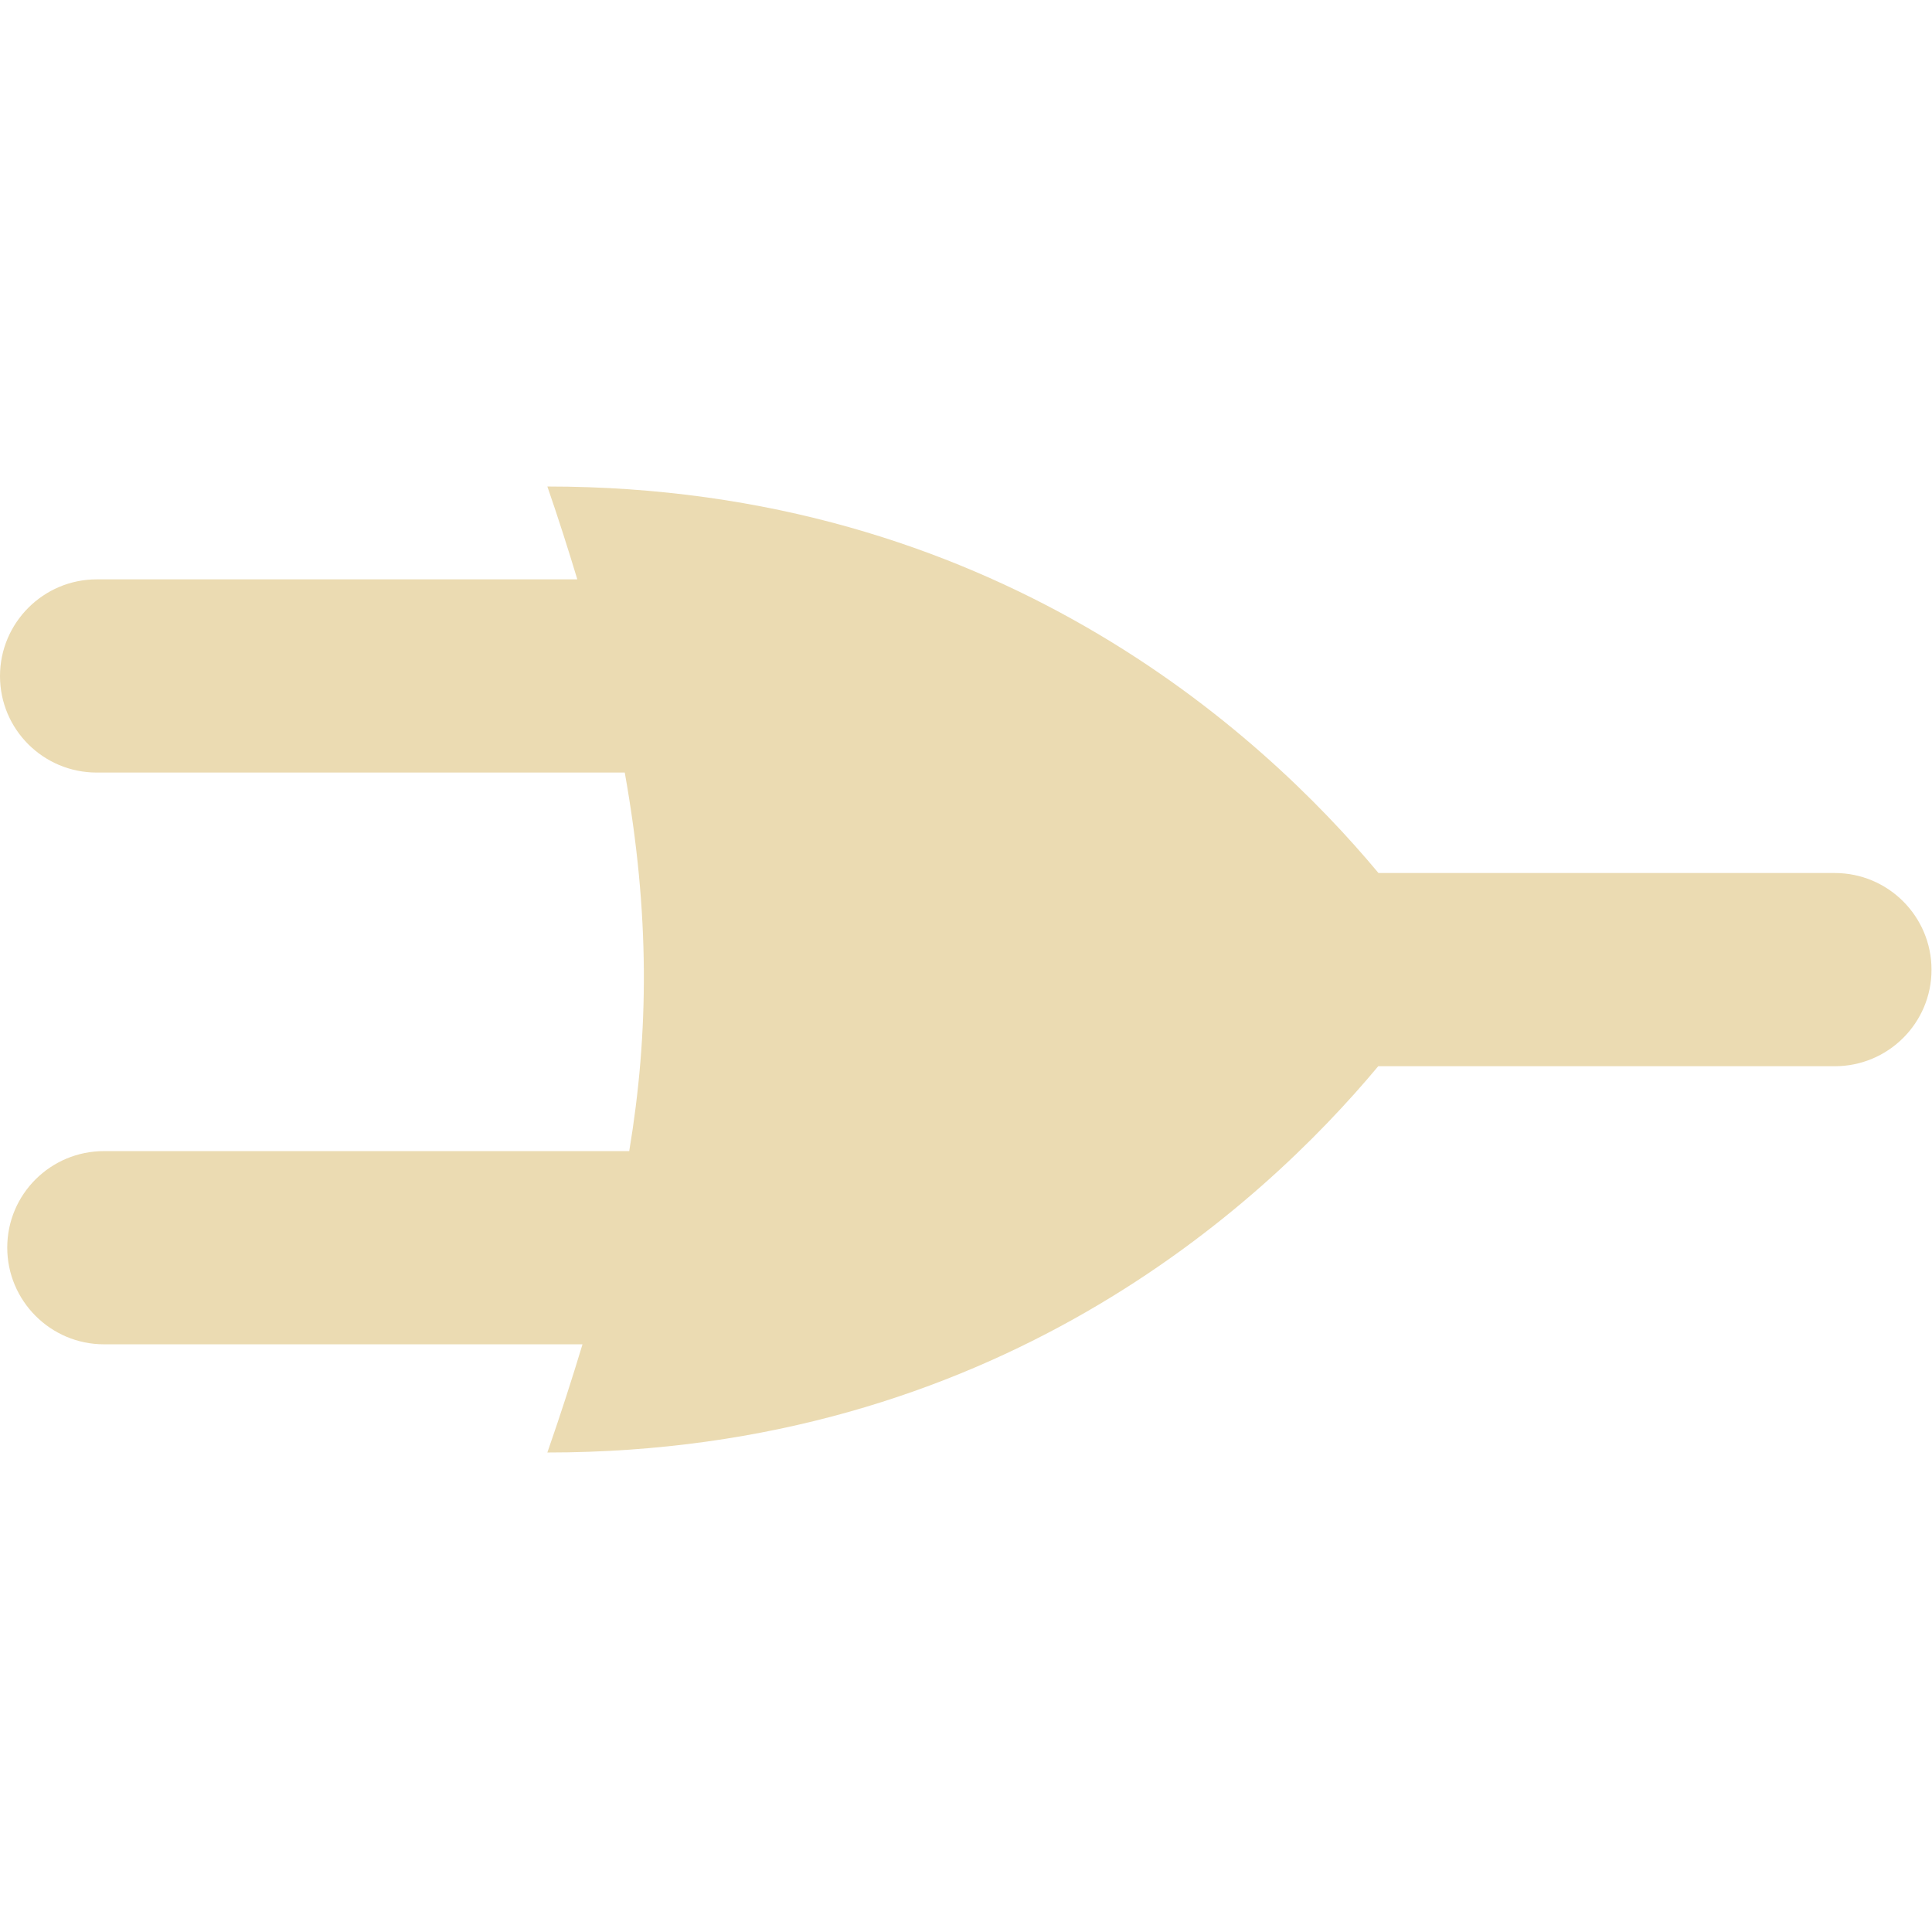
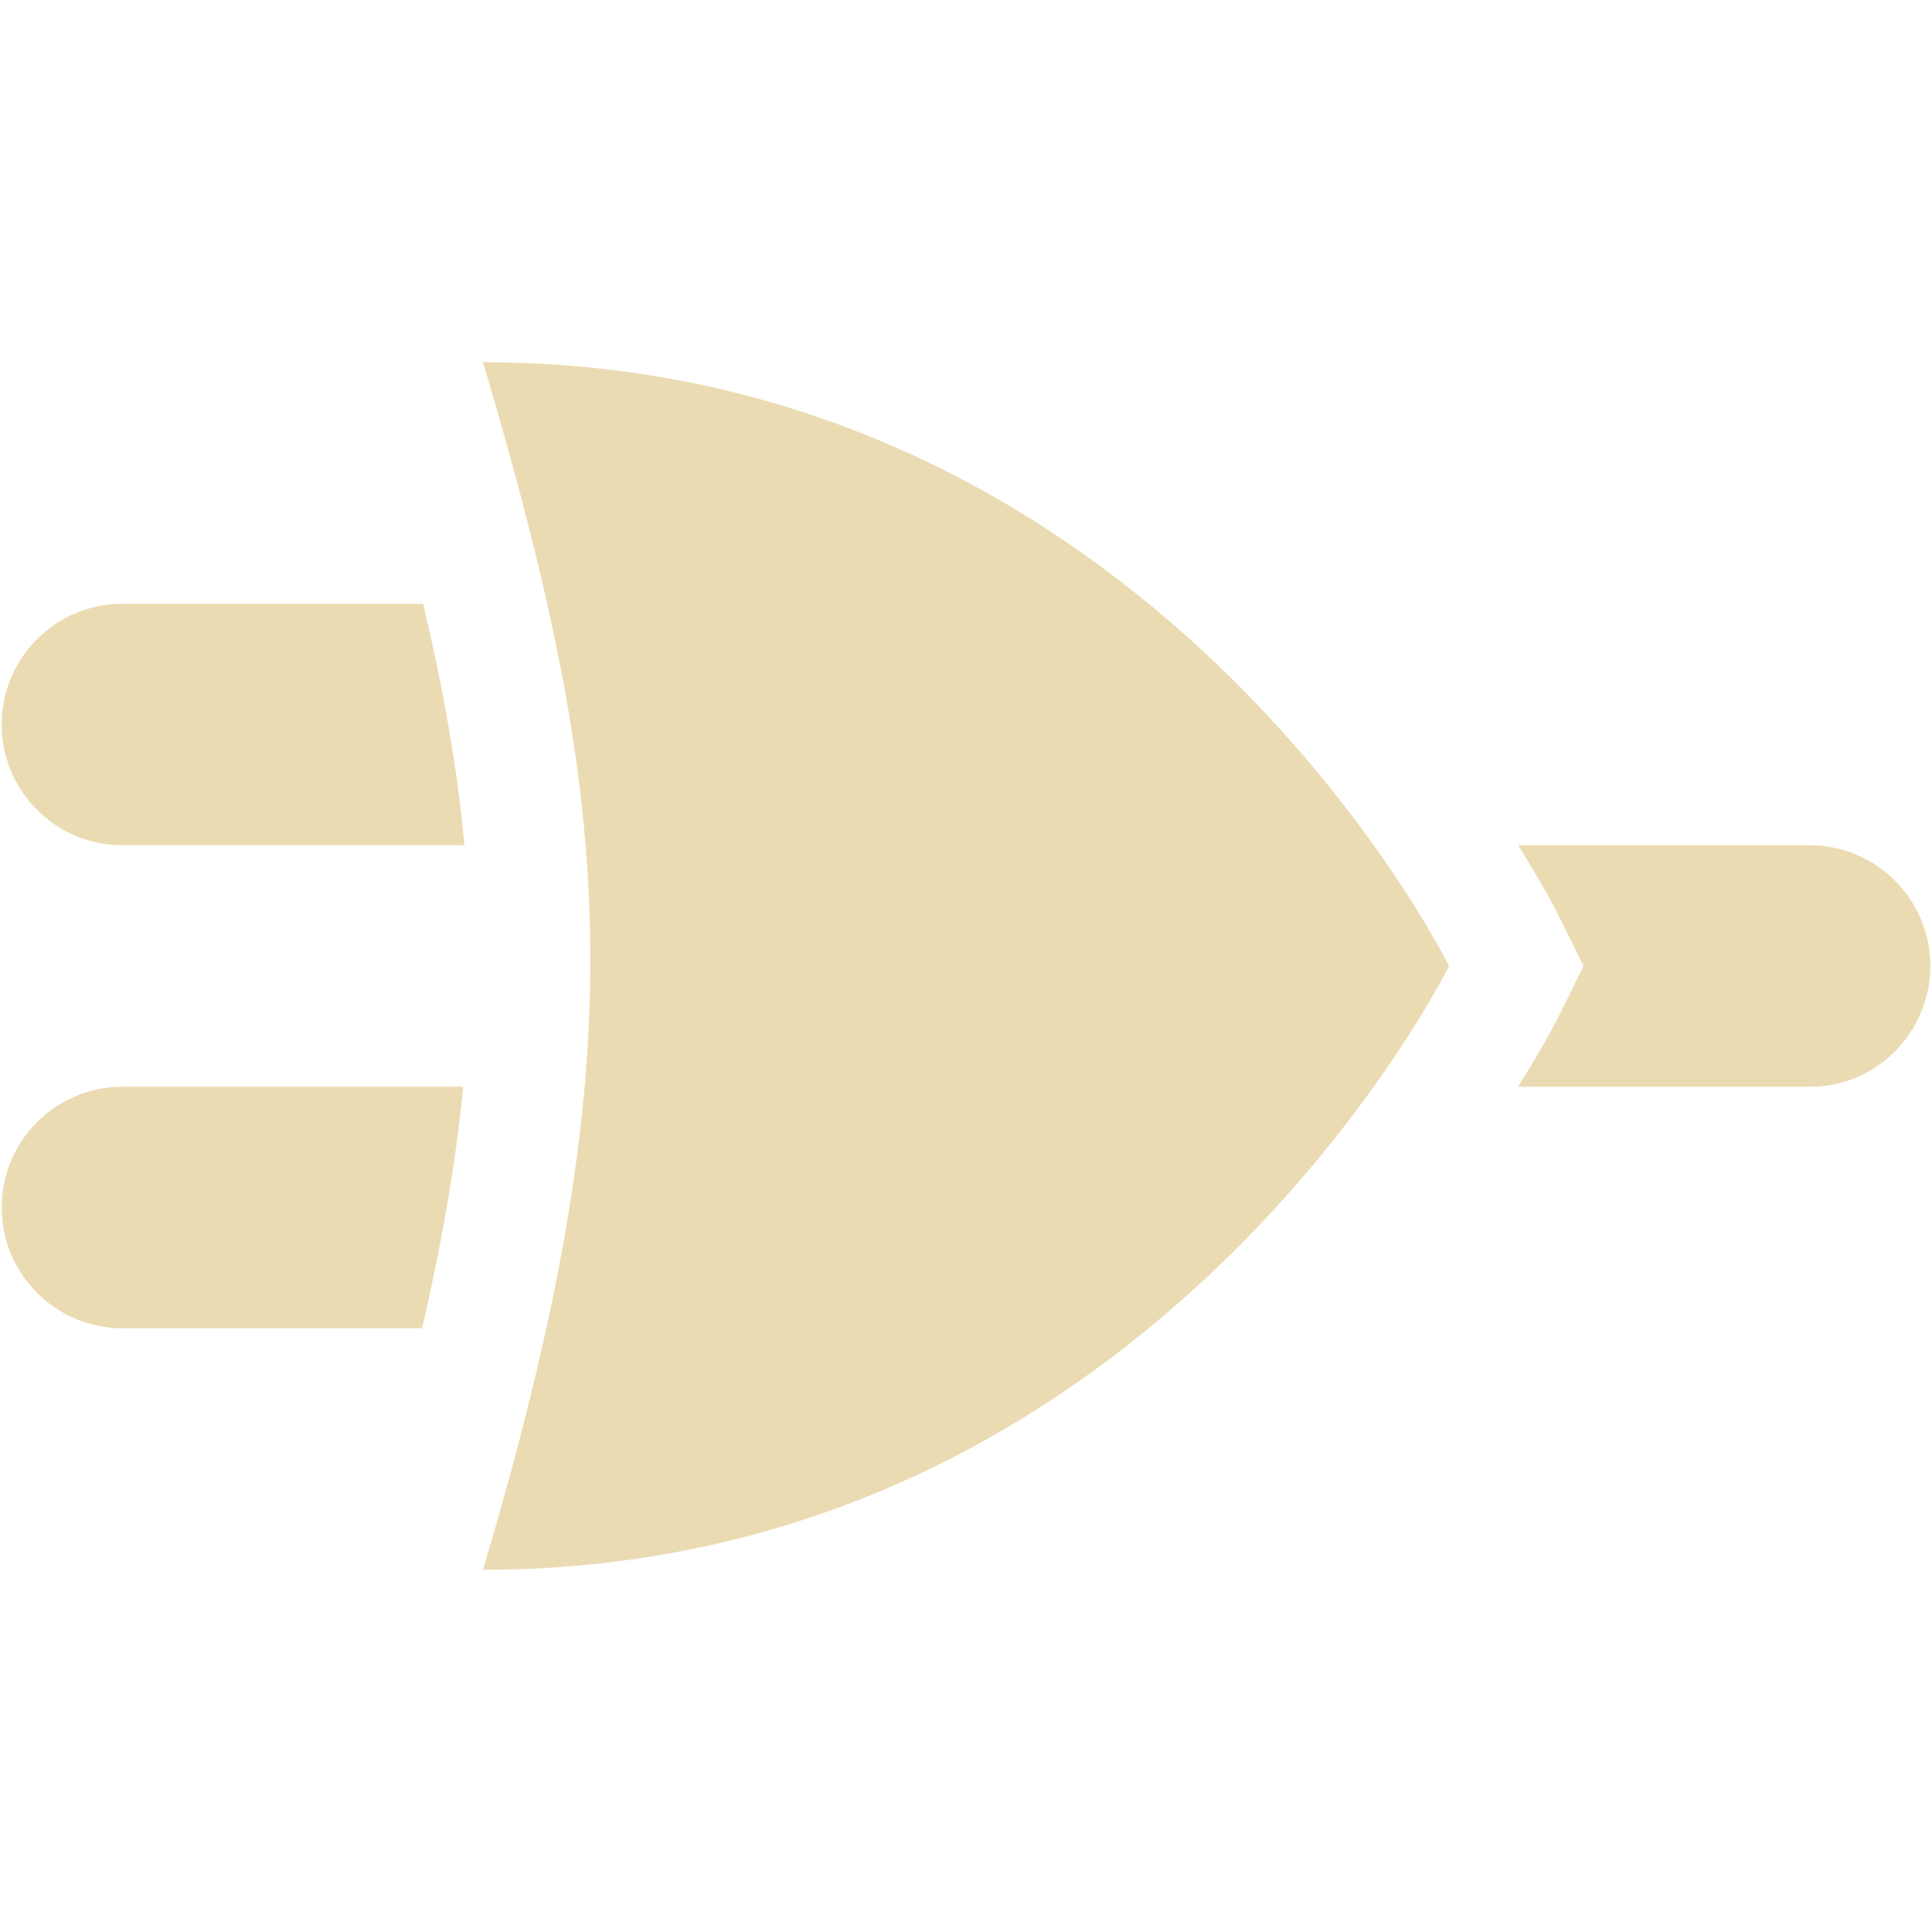
<svg xmlns="http://www.w3.org/2000/svg" width="16" height="16" version="1.1">
  <defs>
    <style id="current-color-scheme" type="text/css">.ColorScheme-Text { color:#ebdbb2; } .ColorScheme-Highlight { color:#458588; }</style>
  </defs>
-   <path class="ColorScheme-Text" d="m4.533 4.029c0.092 0.266 0.173 0.521 0.248 0.769h-3.98c-0.442 0-0.801 0.36-0.801 0.801 0 0.442 0.359 0.799 0.801 0.799h4.373c0.208 1.163 0.201 2.152 0.037 3.135h-4.35c-0.442 0-0.801 0.357-0.801 0.799 0 0.441 0.359 0.801 0.801 0.801h3.963c-0.086 0.285-0.181 0.58-0.291 0.896 3.69 0 5.908-2.033 6.881-3.199h3.781c0.442 0 0.801-0.358 0.801-0.799 0-0.442-0.359-0.801-0.801-0.801h-3.779c-0.972-1.166-3.191-3.201-6.883-3.201z" fill="currentColor" />
+   <path class="ColorScheme-Text" d="m4 3c0.602 2.025 0.896 3.481 0.889 5-0.007 1.482-0.302 3.025-0.889 5 5.538 0 8-5 8-5s-2.462-5-8-5zm-3 2c-0.547 0.008-0.986 0.453-0.986 1 2.8e-6 0.547 0.439 0.992 0.986 1h2.846c-0.056-0.622-0.17-1.272-0.342-2zm11.572 2c0.215 0.342 0.324 0.559 0.324 0.559l0.219 0.441-0.219 0.441s-0.109 0.217-0.324 0.559h2.428c0.761-0.011 1.231-0.835 0.854-1.496-0.175-0.307-0.5-0.499-0.854-0.504zm-11.572 2c-0.547 0.008-0.986 0.453-0.986 1 2.8e-6 0.547 0.439 0.992 0.986 1h2.496c0.167-0.723 0.28-1.381 0.34-2z" fill="currentColor" />
</svg>
